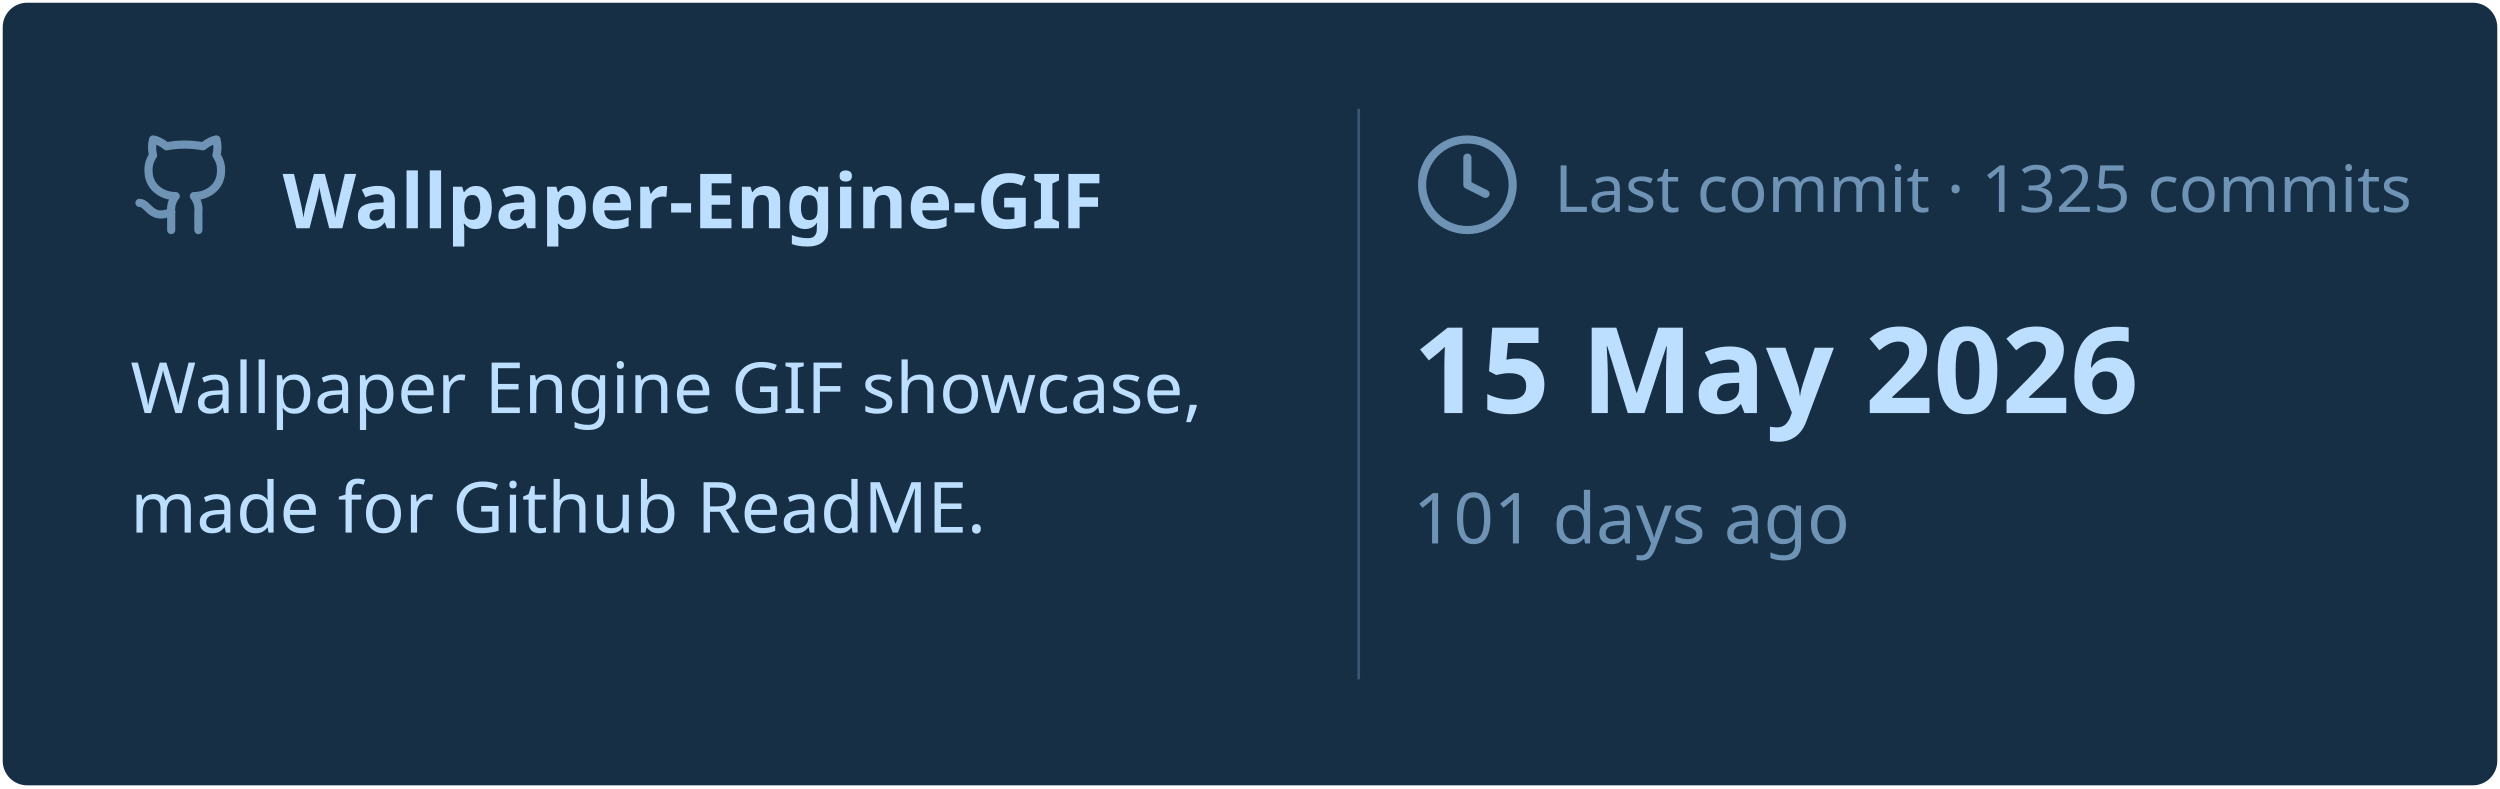
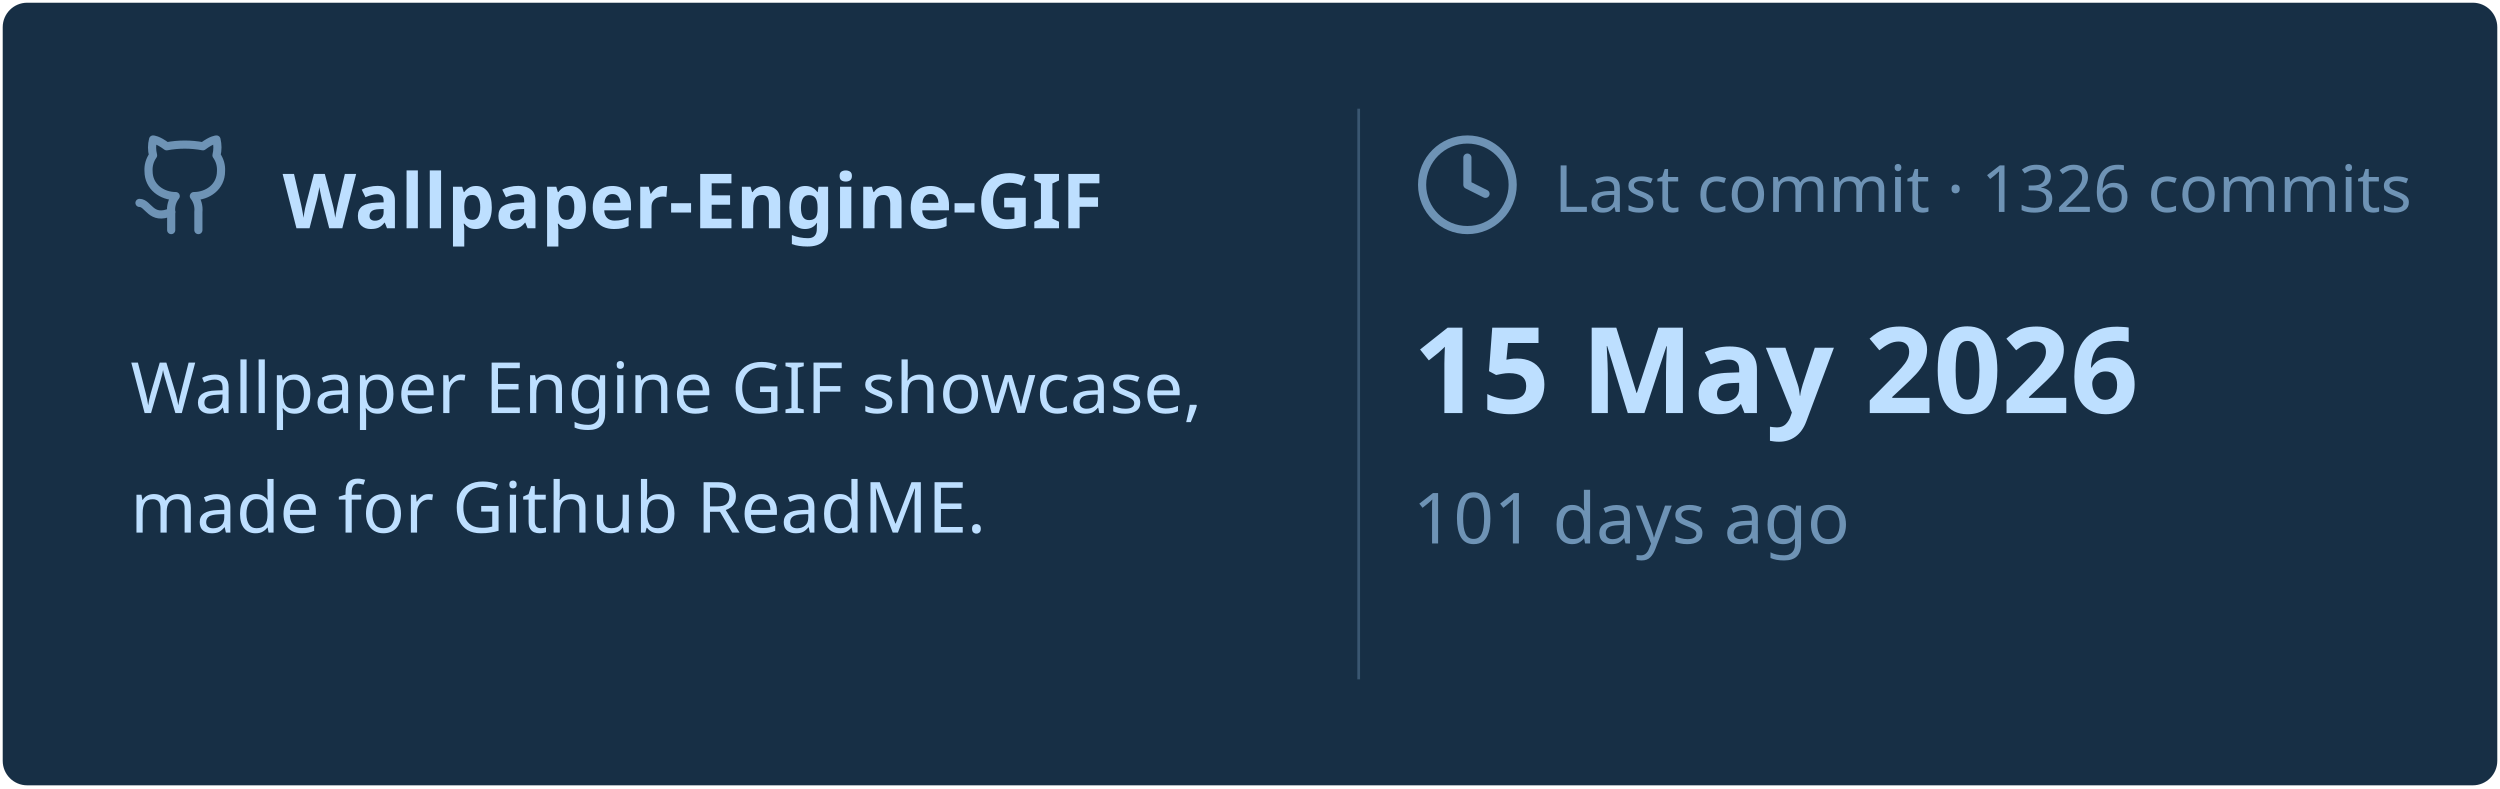
<svg xmlns="http://www.w3.org/2000/svg" viewBox="0 0 460 145" width="460px" height="145px">
  <rect stroke="#000000" stroke-opacity="0" fill="#172F45" rx="4.5" x="0.5" y="0.5" width="459" height="144" />
  <g transform="translate(24, 42)">
    <svg x="0" y="-18" width="20" height="20" viewBox="0 0 24 24" fill="none" stroke="#6E93B5" stroke-width="1.8" stroke-linecap="round" stroke-linejoin="round">
      <path d="M15 22v-4a4.8 4.8 0 0 0-1-3.5c3 0 6-2 6-5.5.08-1.25-.27-2.48-1-3.5.28-1.15.28-2.35 0-3.5 0 0-1 0-3 1.5-2.64-.5-5.36-.5-8 0C6 2 5 2 5 2c-.3 1.15-.3 2.35 0 3.5A5.403 5.403 0 0 0 4 9c0 3.5 3 5.5 6 5.5-.39.49-.68 1.05-.85 1.65-.17.6-.22 1.23-.15 1.85v4" />
      <path d="M9 18c-4.51 2-5-2-7-2" />
    </svg>
    <text x="28" y="0" font-family="&quot;Segoe UI&quot;, Ubuntu, sans-serif" font-size="14" font-weight="700" fill="#BDDFFF">Wallpaper-Engine-GIF</text>
  </g>
  <text x="24" y="76" font-family="&quot;Segoe UI&quot;, Ubuntu, sans-serif" font-size="13" font-weight="400" fill="#BDDFFF">Wallpaper Engine GIF showcase,</text>
  <text x="24" y="98" font-family="&quot;Segoe UI&quot;, Ubuntu, sans-serif" font-size="13" font-weight="400" fill="#BDDFFF">made for Github ReadME.</text>
  <line x1="250" y1="20" x2="250" y2="125" stroke="#6E93B5" stroke-width="0.5" stroke-opacity="0.4" />
  <svg x="260" y="24" width="20" height="20" viewBox="0 0 24 24" fill="none" stroke="#6E93B5" stroke-width="1.8" stroke-linecap="round" stroke-linejoin="round">
    <circle cx="12" cy="12" r="10" />
    <polyline points="12 6 12 12 16 14" />
  </svg>
-   <text x="286" y="39" font-family="&quot;Segoe UI&quot;, Ubuntu, sans-serif" font-size="12" font-weight="400" fill="#6E93B5">Last commit · 1325 commits</text>
+   <text x="286" y="39" font-family="&quot;Segoe UI&quot;, Ubuntu, sans-serif" font-size="12" font-weight="400" fill="#6E93B5">Last commit · 1326 commits</text>
  <text x="260" y="76" font-family="&quot;Segoe UI&quot;, Ubuntu, sans-serif" font-size="22" font-weight="700" fill="#BDDFFF">15 May 2026</text>
  <text x="260" y="100" font-family="&quot;Segoe UI&quot;, Ubuntu, sans-serif" font-size="13" font-weight="400" fill="#6E93B5">101 days ago</text>
</svg>
